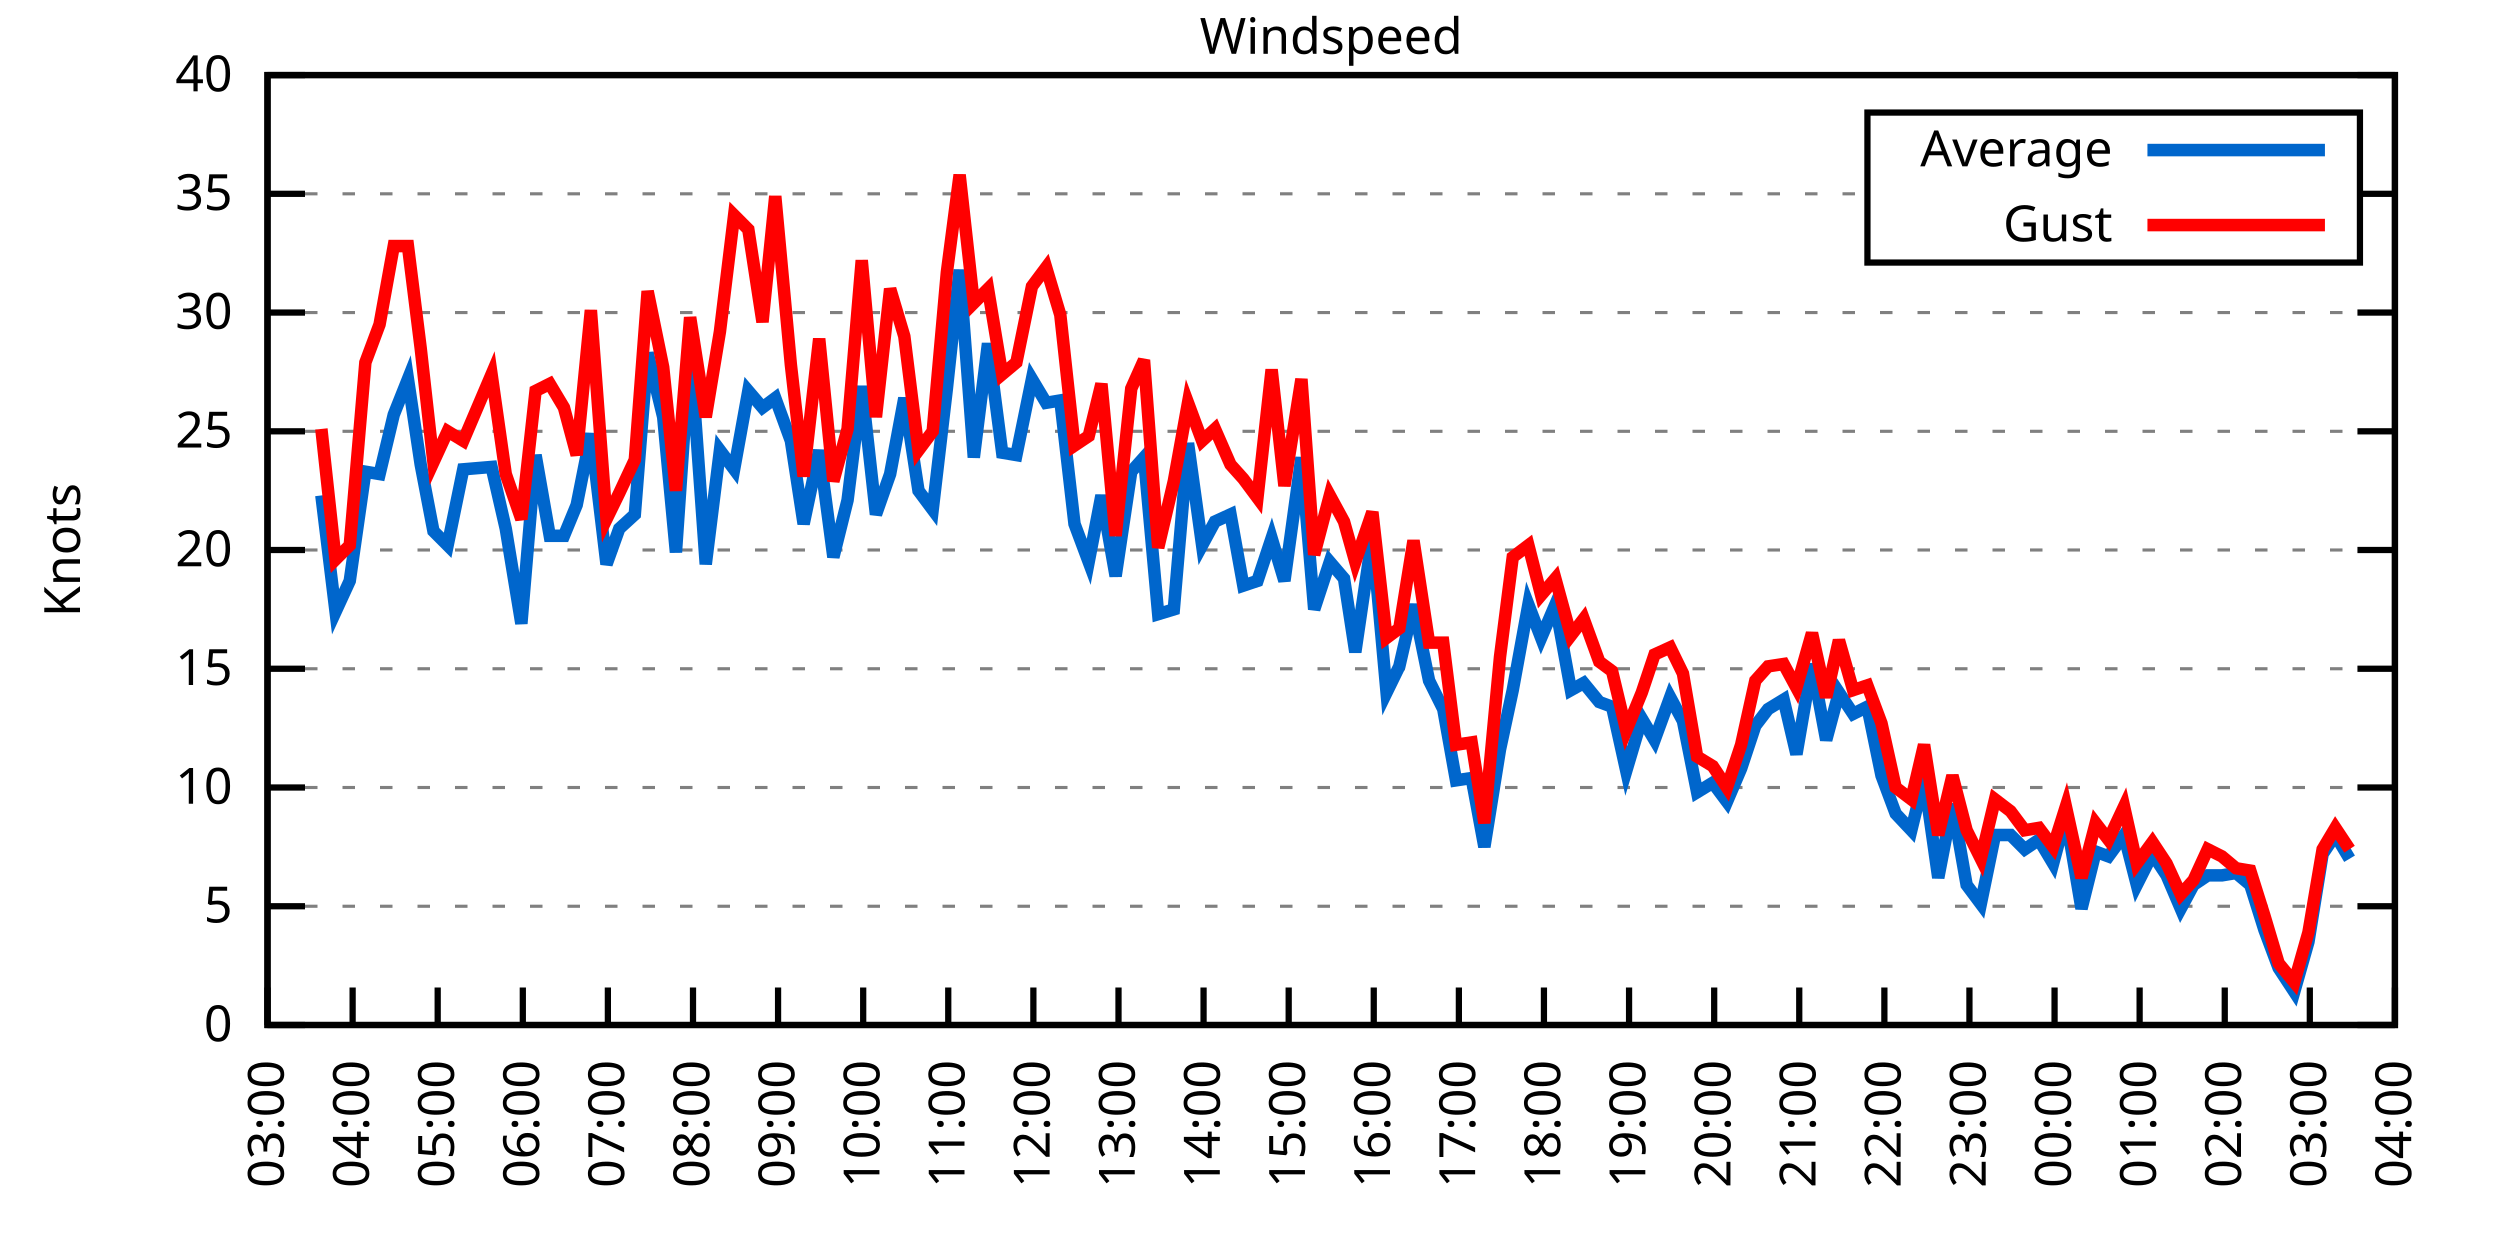
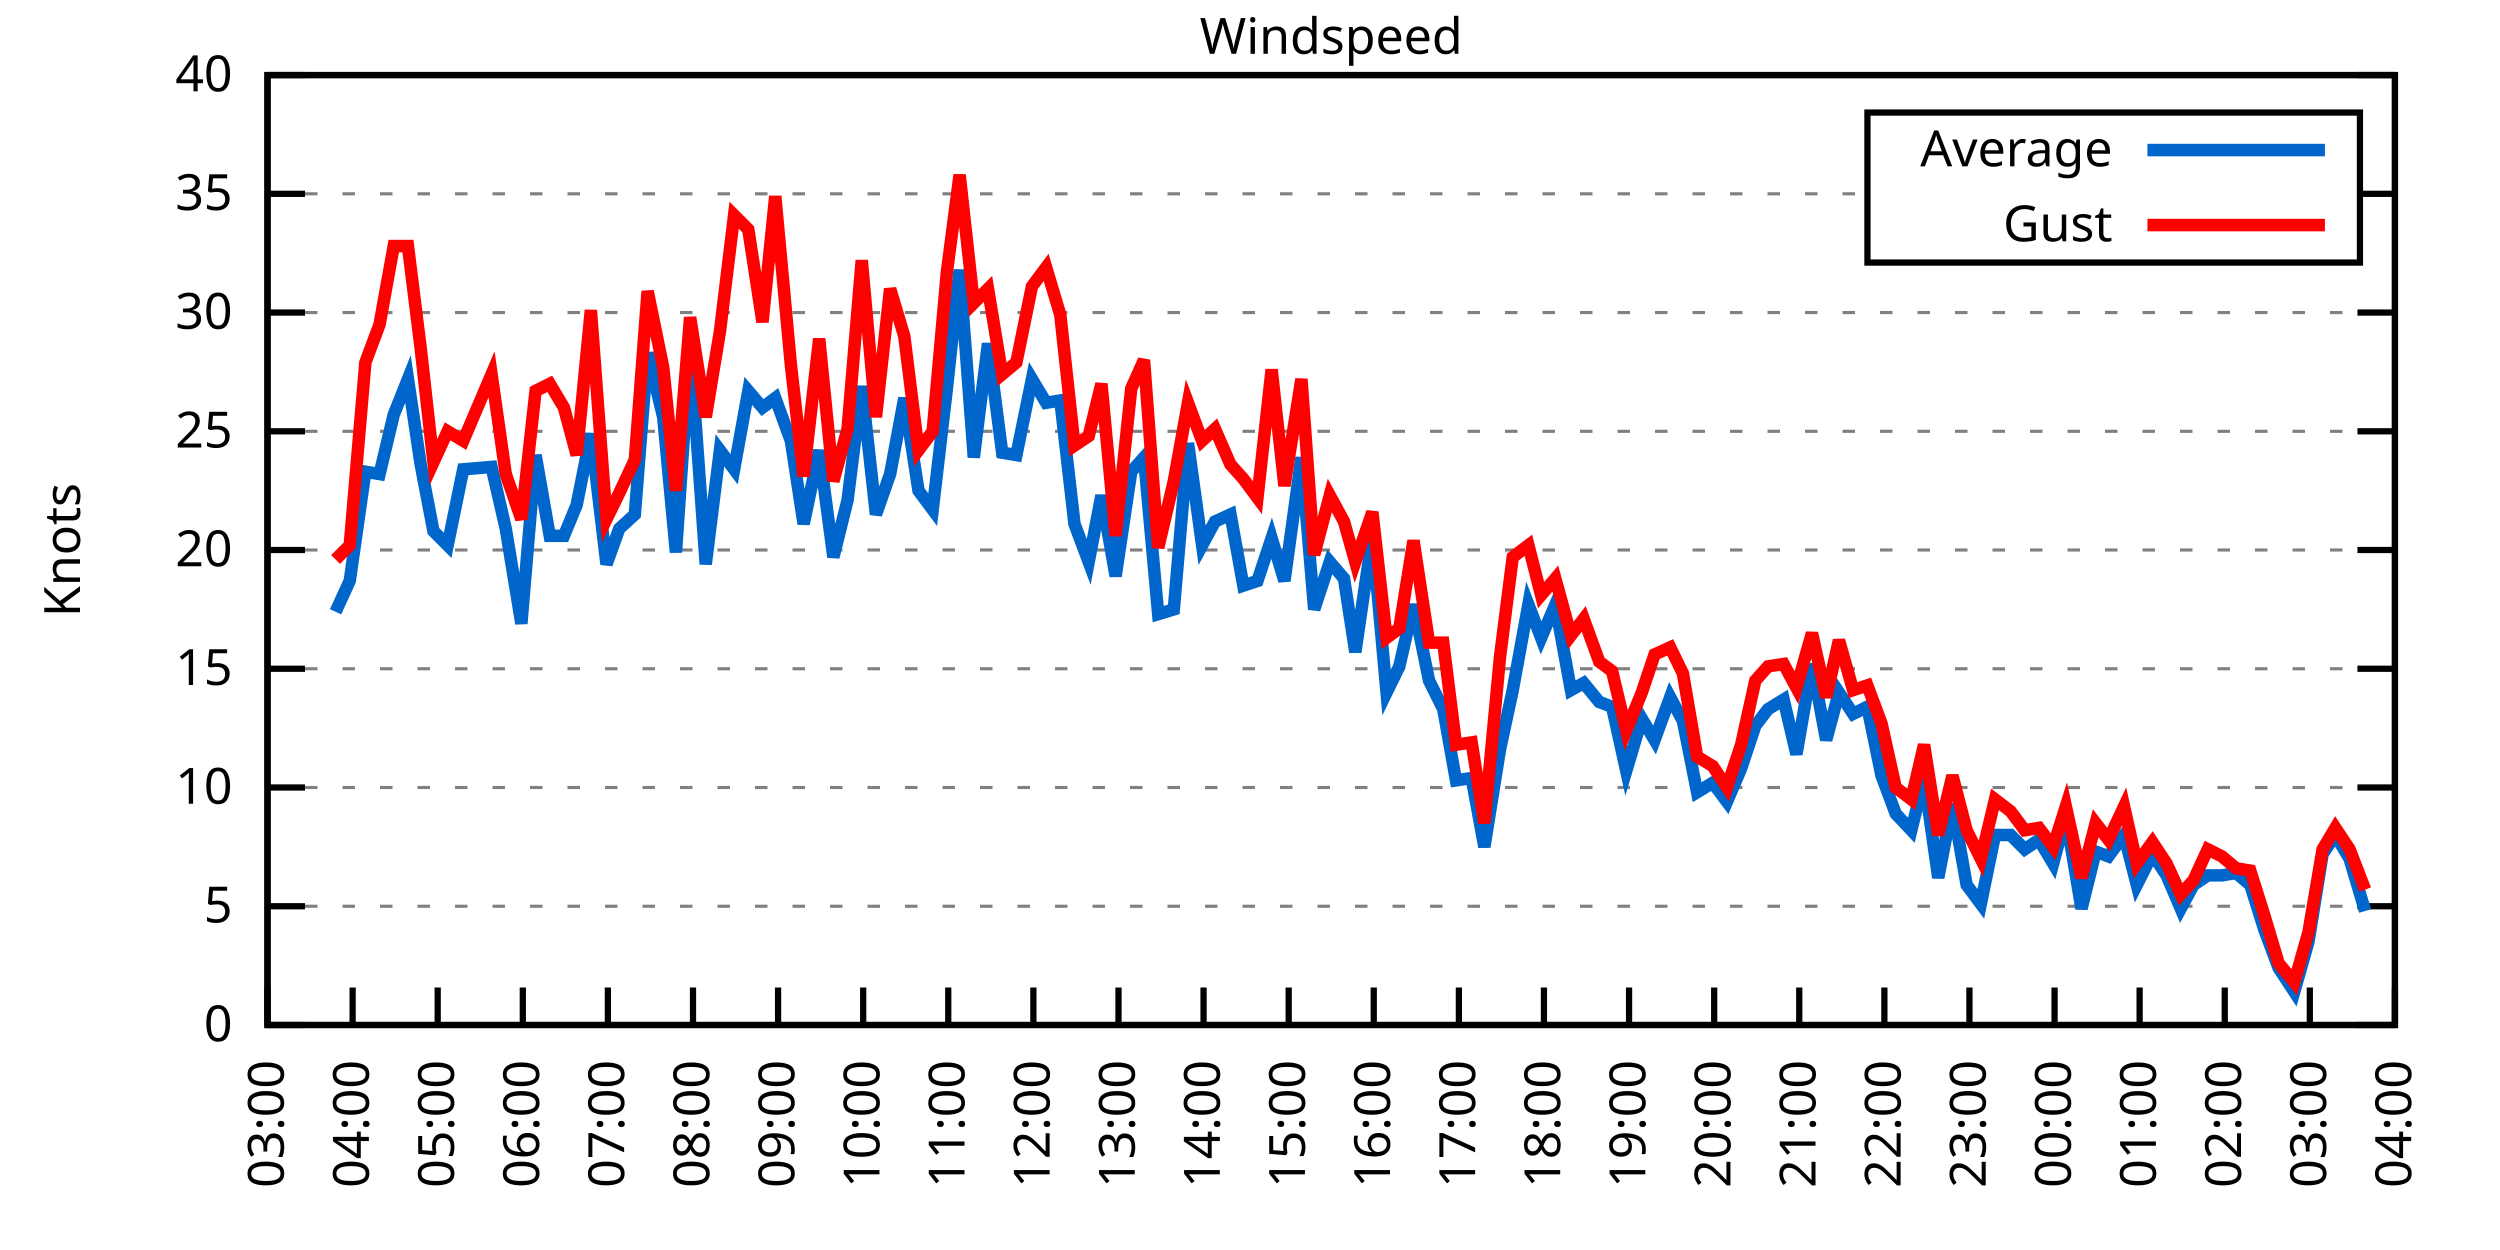
<svg xmlns="http://www.w3.org/2000/svg" xmlns:xlink="http://www.w3.org/1999/xlink" width="400" height="200" viewBox="0 0 400 200">
  <g id="gnuplot_canvas">
    <rect x="0" y="0" width="400" height="200" fill="none" />
    <defs>
      <circle id="gpDot" r="0.5" stroke-width="0.5" stroke="currentColor" />
      <path id="gpPt0" stroke-width="0.333" stroke="currentColor" d="M-1,0 h2 M0,-1 v2" />
      <path id="gpPt1" stroke-width="0.333" stroke="currentColor" d="M-1,-1 L1,1 M1,-1 L-1,1" />
      <path id="gpPt2" stroke-width="0.333" stroke="currentColor" d="M-1,0 L1,0 M0,-1 L0,1 M-1,-1 L1,1 M-1,1 L1,-1" />
      <rect id="gpPt3" stroke-width="0.333" stroke="currentColor" x="-1" y="-1" width="2" height="2" />
      <rect id="gpPt4" stroke-width="0.333" stroke="currentColor" fill="currentColor" x="-1" y="-1" width="2" height="2" />
      <circle id="gpPt5" stroke-width="0.333" stroke="currentColor" cx="0" cy="0" r="1" />
      <use xlink:href="#gpPt5" id="gpPt6" fill="currentColor" stroke="none" />
      <path id="gpPt7" stroke-width="0.333" stroke="currentColor" d="M0,-1.33 L-1.33,0.67 L1.33,0.67 z" />
      <use xlink:href="#gpPt7" id="gpPt8" fill="currentColor" stroke="none" />
      <use xlink:href="#gpPt7" id="gpPt9" stroke="currentColor" transform="rotate(180)" />
      <use xlink:href="#gpPt9" id="gpPt10" fill="currentColor" stroke="none" />
      <use xlink:href="#gpPt3" id="gpPt11" stroke="currentColor" transform="rotate(45)" />
      <use xlink:href="#gpPt11" id="gpPt12" fill="currentColor" stroke="none" />
      <path id="gpPt13" stroke-width="0.333" stroke="currentColor" d="M0,1.330 L1.265,0.411 L0.782,-1.067 L-0.782,-1.076 L-1.265,0.411 z" />
      <use xlink:href="#gpPt13" id="gpPt14" fill="currentColor" stroke="none" />
      <filter id="textbox" filterUnits="objectBoundingBox" x="0" y="0" height="1" width="1">
        <feFlood flood-color="white" flood-opacity="1" result="bgnd" />
        <feComposite in="SourceGraphic" in2="bgnd" operator="atop" />
      </filter>
      <filter id="greybox" filterUnits="objectBoundingBox" x="0" y="0" height="1" width="1">
        <feFlood flood-color="lightgrey" flood-opacity="1" result="grey" />
        <feComposite in="SourceGraphic" in2="grey" operator="atop" />
      </filter>
    </defs>
    <g fill="none" color="white" stroke="currentColor" stroke-width="1.00" stroke-linecap="butt" stroke-linejoin="miter">
</g>
    <g fill="none" color="black" stroke="currentColor" stroke-width="1.00" stroke-linecap="butt" stroke-linejoin="miter">
      <g stroke="none" shape-rendering="crispEdges">
        <polygon fill="rgb(255, 255, 255)" points="42.80,164.00 383.18,164.00 383.18,12.02 42.80,12.02 " />
      </g>
    </g>
    <g fill="none" color="black" stroke="currentColor" stroke-width="1.00" stroke-linecap="butt" stroke-linejoin="miter">
</g>
    <g fill="none" color="black" stroke="black" stroke-width="0.50" stroke-linecap="butt" stroke-linejoin="miter">
</g>
    <g fill="none" color="gray" stroke="currentColor" stroke-width="0.50" stroke-linecap="butt" stroke-linejoin="miter">
      <path stroke="gray" stroke-dasharray="2,4" class="gridline" d="M42.80,164.00 L383.19,164.00  " />
    </g>
    <g fill="none" color="gray" stroke="gray" stroke-width="1.00" stroke-linecap="butt" stroke-linejoin="miter">
</g>
    <g fill="none" color="black" stroke="currentColor" stroke-width="1.00" stroke-linecap="butt" stroke-linejoin="miter">
      <path stroke="black" d="M42.80,164.00 L48.80,164.00 M383.19,164.00 L377.19,164.00  " />
      <g transform="translate(37.20,166.60)" stroke="none" fill="black" font-family="Sans" font-size="8.00" text-anchor="end">
        <text>
          <tspan font-family="Sans"> 0</tspan>
        </text>
      </g>
    </g>
    <g fill="none" color="black" stroke="currentColor" stroke-width="1.00" stroke-linecap="butt" stroke-linejoin="miter">
</g>
    <g fill="none" color="black" stroke="black" stroke-width="0.50" stroke-linecap="butt" stroke-linejoin="miter">
</g>
    <g fill="none" color="gray" stroke="currentColor" stroke-width="0.50" stroke-linecap="butt" stroke-linejoin="miter">
      <path stroke="gray" stroke-dasharray="2,4" class="gridline" d="M42.80,145.00 L383.19,145.00  " />
    </g>
    <g fill="none" color="gray" stroke="gray" stroke-width="1.00" stroke-linecap="butt" stroke-linejoin="miter">
</g>
    <g fill="none" color="black" stroke="currentColor" stroke-width="1.00" stroke-linecap="butt" stroke-linejoin="miter">
      <path stroke="black" d="M42.80,145.00 L48.80,145.00 M383.19,145.00 L377.19,145.00  " />
      <g transform="translate(37.20,147.60)" stroke="none" fill="black" font-family="Sans" font-size="8.00" text-anchor="end">
        <text>
          <tspan font-family="Sans"> 5</tspan>
        </text>
      </g>
    </g>
    <g fill="none" color="black" stroke="currentColor" stroke-width="1.00" stroke-linecap="butt" stroke-linejoin="miter">
</g>
    <g fill="none" color="black" stroke="black" stroke-width="0.50" stroke-linecap="butt" stroke-linejoin="miter">
</g>
    <g fill="none" color="gray" stroke="currentColor" stroke-width="0.50" stroke-linecap="butt" stroke-linejoin="miter">
      <path stroke="gray" stroke-dasharray="2,4" class="gridline" d="M42.80,126.00 L383.19,126.00  " />
    </g>
    <g fill="none" color="gray" stroke="gray" stroke-width="1.00" stroke-linecap="butt" stroke-linejoin="miter">
</g>
    <g fill="none" color="black" stroke="currentColor" stroke-width="1.00" stroke-linecap="butt" stroke-linejoin="miter">
      <path stroke="black" d="M42.80,126.00 L48.80,126.00 M383.19,126.00 L377.19,126.00  " />
      <g transform="translate(37.20,128.60)" stroke="none" fill="black" font-family="Sans" font-size="8.00" text-anchor="end">
        <text>
          <tspan font-family="Sans"> 10</tspan>
        </text>
      </g>
    </g>
    <g fill="none" color="black" stroke="currentColor" stroke-width="1.00" stroke-linecap="butt" stroke-linejoin="miter">
</g>
    <g fill="none" color="black" stroke="black" stroke-width="0.50" stroke-linecap="butt" stroke-linejoin="miter">
</g>
    <g fill="none" color="gray" stroke="currentColor" stroke-width="0.50" stroke-linecap="butt" stroke-linejoin="miter">
      <path stroke="gray" stroke-dasharray="2,4" class="gridline" d="M42.80,107.00 L383.19,107.00  " />
    </g>
    <g fill="none" color="gray" stroke="gray" stroke-width="1.00" stroke-linecap="butt" stroke-linejoin="miter">
</g>
    <g fill="none" color="black" stroke="currentColor" stroke-width="1.00" stroke-linecap="butt" stroke-linejoin="miter">
      <path stroke="black" d="M42.80,107.00 L48.80,107.00 M383.19,107.00 L377.19,107.00  " />
      <g transform="translate(37.20,109.60)" stroke="none" fill="black" font-family="Sans" font-size="8.00" text-anchor="end">
        <text>
          <tspan font-family="Sans"> 15</tspan>
        </text>
      </g>
    </g>
    <g fill="none" color="black" stroke="currentColor" stroke-width="1.00" stroke-linecap="butt" stroke-linejoin="miter">
</g>
    <g fill="none" color="black" stroke="black" stroke-width="0.50" stroke-linecap="butt" stroke-linejoin="miter">
</g>
    <g fill="none" color="gray" stroke="currentColor" stroke-width="0.50" stroke-linecap="butt" stroke-linejoin="miter">
      <path stroke="gray" stroke-dasharray="2,4" class="gridline" d="M42.80,88.00 L383.19,88.00  " />
    </g>
    <g fill="none" color="gray" stroke="gray" stroke-width="1.00" stroke-linecap="butt" stroke-linejoin="miter">
</g>
    <g fill="none" color="black" stroke="currentColor" stroke-width="1.00" stroke-linecap="butt" stroke-linejoin="miter">
      <path stroke="black" d="M42.80,88.00 L48.80,88.00 M383.19,88.00 L377.19,88.00  " />
      <g transform="translate(37.20,90.60)" stroke="none" fill="black" font-family="Sans" font-size="8.00" text-anchor="end">
        <text>
          <tspan font-family="Sans"> 20</tspan>
        </text>
      </g>
    </g>
    <g fill="none" color="black" stroke="currentColor" stroke-width="1.00" stroke-linecap="butt" stroke-linejoin="miter">
</g>
    <g fill="none" color="black" stroke="black" stroke-width="0.50" stroke-linecap="butt" stroke-linejoin="miter">
</g>
    <g fill="none" color="gray" stroke="currentColor" stroke-width="0.50" stroke-linecap="butt" stroke-linejoin="miter">
      <path stroke="gray" stroke-dasharray="2,4" class="gridline" d="M42.80,69.01 L383.19,69.01  " />
    </g>
    <g fill="none" color="gray" stroke="gray" stroke-width="1.00" stroke-linecap="butt" stroke-linejoin="miter">
</g>
    <g fill="none" color="black" stroke="currentColor" stroke-width="1.00" stroke-linecap="butt" stroke-linejoin="miter">
      <path stroke="black" d="M42.80,69.01 L48.80,69.01 M383.19,69.01 L377.19,69.01  " />
      <g transform="translate(37.20,71.61)" stroke="none" fill="black" font-family="Sans" font-size="8.00" text-anchor="end">
        <text>
          <tspan font-family="Sans"> 25</tspan>
        </text>
      </g>
    </g>
    <g fill="none" color="black" stroke="currentColor" stroke-width="1.00" stroke-linecap="butt" stroke-linejoin="miter">
</g>
    <g fill="none" color="black" stroke="black" stroke-width="0.50" stroke-linecap="butt" stroke-linejoin="miter">
</g>
    <g fill="none" color="gray" stroke="currentColor" stroke-width="0.50" stroke-linecap="butt" stroke-linejoin="miter">
      <path stroke="gray" stroke-dasharray="2,4" class="gridline" d="M42.80,50.01 L383.19,50.01  " />
    </g>
    <g fill="none" color="gray" stroke="gray" stroke-width="1.00" stroke-linecap="butt" stroke-linejoin="miter">
</g>
    <g fill="none" color="black" stroke="currentColor" stroke-width="1.00" stroke-linecap="butt" stroke-linejoin="miter">
      <path stroke="black" d="M42.80,50.01 L48.80,50.01 M383.19,50.01 L377.19,50.01  " />
      <g transform="translate(37.20,52.61)" stroke="none" fill="black" font-family="Sans" font-size="8.00" text-anchor="end">
        <text>
          <tspan font-family="Sans"> 30</tspan>
        </text>
      </g>
    </g>
    <g fill="none" color="black" stroke="currentColor" stroke-width="1.00" stroke-linecap="butt" stroke-linejoin="miter">
</g>
    <g fill="none" color="black" stroke="black" stroke-width="0.50" stroke-linecap="butt" stroke-linejoin="miter">
</g>
    <g fill="none" color="gray" stroke="currentColor" stroke-width="0.50" stroke-linecap="butt" stroke-linejoin="miter">
      <path stroke="gray" stroke-dasharray="2,4" class="gridline" d="M42.80,31.01 L298.79,31.01 M377.59,31.01 L383.19,31.01  " />
    </g>
    <g fill="none" color="gray" stroke="gray" stroke-width="1.00" stroke-linecap="butt" stroke-linejoin="miter">
</g>
    <g fill="none" color="black" stroke="currentColor" stroke-width="1.00" stroke-linecap="butt" stroke-linejoin="miter">
      <path stroke="black" d="M42.80,31.01 L48.80,31.01 M383.19,31.01 L377.19,31.01  " />
      <g transform="translate(37.20,33.61)" stroke="none" fill="black" font-family="Sans" font-size="8.00" text-anchor="end">
        <text>
          <tspan font-family="Sans"> 35</tspan>
        </text>
      </g>
    </g>
    <g fill="none" color="black" stroke="currentColor" stroke-width="1.00" stroke-linecap="butt" stroke-linejoin="miter">
</g>
    <g fill="none" color="black" stroke="black" stroke-width="0.50" stroke-linecap="butt" stroke-linejoin="miter">
</g>
    <g fill="none" color="gray" stroke="currentColor" stroke-width="0.50" stroke-linecap="butt" stroke-linejoin="miter">
      <path stroke="gray" stroke-dasharray="2,4" class="gridline" d="M42.80,12.01 L383.19,12.01  " />
    </g>
    <g fill="none" color="gray" stroke="gray" stroke-width="1.00" stroke-linecap="butt" stroke-linejoin="miter">
</g>
    <g fill="none" color="black" stroke="currentColor" stroke-width="1.00" stroke-linecap="butt" stroke-linejoin="miter">
      <path stroke="black" d="M42.80,12.01 L48.80,12.01 M383.19,12.01 L377.19,12.01  " />
      <g transform="translate(37.20,14.61)" stroke="none" fill="black" font-family="Sans" font-size="8.00" text-anchor="end">
        <text>
          <tspan font-family="Sans"> 40</tspan>
        </text>
      </g>
    </g>
    <g fill="none" color="black" stroke="currentColor" stroke-width="1.00" stroke-linecap="butt" stroke-linejoin="miter">
      <path stroke="black" d="M42.80,164.00 L42.80,158.00  " />
      <g transform="translate(45.40,169.60) rotate(270.00)" stroke="none" fill="black" font-family="Sans" font-size="8.00" text-anchor="end">
        <text>
          <tspan font-family="Sans">03:00</tspan>
        </text>
      </g>
    </g>
    <g fill="none" color="black" stroke="currentColor" stroke-width="1.00" stroke-linecap="butt" stroke-linejoin="miter">
      <path stroke="black" d="M56.42,164.00 L56.42,158.00  " />
      <g transform="translate(59.02,169.60) rotate(270.00)" stroke="none" fill="black" font-family="Sans" font-size="8.00" text-anchor="end">
        <text>
          <tspan font-family="Sans">04:00</tspan>
        </text>
      </g>
    </g>
    <g fill="none" color="black" stroke="currentColor" stroke-width="1.00" stroke-linecap="butt" stroke-linejoin="miter">
      <path stroke="black" d="M70.03,164.00 L70.03,158.00  " />
      <g transform="translate(72.63,169.60) rotate(270.00)" stroke="none" fill="black" font-family="Sans" font-size="8.00" text-anchor="end">
        <text>
          <tspan font-family="Sans">05:00</tspan>
        </text>
      </g>
    </g>
    <g fill="none" color="black" stroke="currentColor" stroke-width="1.00" stroke-linecap="butt" stroke-linejoin="miter">
      <path stroke="black" d="M83.65,164.00 L83.65,158.00  " />
      <g transform="translate(86.25,169.60) rotate(270.00)" stroke="none" fill="black" font-family="Sans" font-size="8.00" text-anchor="end">
        <text>
          <tspan font-family="Sans">06:00</tspan>
        </text>
      </g>
    </g>
    <g fill="none" color="black" stroke="currentColor" stroke-width="1.00" stroke-linecap="butt" stroke-linejoin="miter">
      <path stroke="black" d="M97.26,164.00 L97.26,158.00  " />
      <g transform="translate(99.86,169.60) rotate(270.00)" stroke="none" fill="black" font-family="Sans" font-size="8.00" text-anchor="end">
        <text>
          <tspan font-family="Sans">07:00</tspan>
        </text>
      </g>
    </g>
    <g fill="none" color="black" stroke="currentColor" stroke-width="1.00" stroke-linecap="butt" stroke-linejoin="miter">
      <path stroke="black" d="M110.88,164.00 L110.88,158.00  " />
      <g transform="translate(113.48,169.60) rotate(270.00)" stroke="none" fill="black" font-family="Sans" font-size="8.00" text-anchor="end">
        <text>
          <tspan font-family="Sans">08:00</tspan>
        </text>
      </g>
    </g>
    <g fill="none" color="black" stroke="currentColor" stroke-width="1.00" stroke-linecap="butt" stroke-linejoin="miter">
      <path stroke="black" d="M124.49,164.00 L124.49,158.00  " />
      <g transform="translate(127.09,169.60) rotate(270.00)" stroke="none" fill="black" font-family="Sans" font-size="8.00" text-anchor="end">
        <text>
          <tspan font-family="Sans">09:00</tspan>
        </text>
      </g>
    </g>
    <g fill="none" color="black" stroke="currentColor" stroke-width="1.00" stroke-linecap="butt" stroke-linejoin="miter">
      <path stroke="black" d="M138.11,164.00 L138.11,158.00  " />
      <g transform="translate(140.71,169.60) rotate(270.00)" stroke="none" fill="black" font-family="Sans" font-size="8.00" text-anchor="end">
        <text>
          <tspan font-family="Sans">10:00</tspan>
        </text>
      </g>
    </g>
    <g fill="none" color="black" stroke="currentColor" stroke-width="1.00" stroke-linecap="butt" stroke-linejoin="miter">
      <path stroke="black" d="M151.72,164.00 L151.72,158.00  " />
      <g transform="translate(154.32,169.60) rotate(270.00)" stroke="none" fill="black" font-family="Sans" font-size="8.00" text-anchor="end">
        <text>
          <tspan font-family="Sans">11:00</tspan>
        </text>
      </g>
    </g>
    <g fill="none" color="black" stroke="currentColor" stroke-width="1.00" stroke-linecap="butt" stroke-linejoin="miter">
      <path stroke="black" d="M165.34,164.00 L165.34,158.00  " />
      <g transform="translate(167.94,169.60) rotate(270.00)" stroke="none" fill="black" font-family="Sans" font-size="8.00" text-anchor="end">
        <text>
          <tspan font-family="Sans">12:00</tspan>
        </text>
      </g>
    </g>
    <g fill="none" color="black" stroke="currentColor" stroke-width="1.00" stroke-linecap="butt" stroke-linejoin="miter">
      <path stroke="black" d="M178.96,164.00 L178.96,158.00  " />
      <g transform="translate(181.56,169.60) rotate(270.00)" stroke="none" fill="black" font-family="Sans" font-size="8.00" text-anchor="end">
        <text>
          <tspan font-family="Sans">13:00</tspan>
        </text>
      </g>
    </g>
    <g fill="none" color="black" stroke="currentColor" stroke-width="1.00" stroke-linecap="butt" stroke-linejoin="miter">
      <path stroke="black" d="M192.57,164.00 L192.57,158.00  " />
      <g transform="translate(195.17,169.60) rotate(270.00)" stroke="none" fill="black" font-family="Sans" font-size="8.00" text-anchor="end">
        <text>
          <tspan font-family="Sans">14:00</tspan>
        </text>
      </g>
    </g>
    <g fill="none" color="black" stroke="currentColor" stroke-width="1.00" stroke-linecap="butt" stroke-linejoin="miter">
      <path stroke="black" d="M206.19,164.00 L206.19,158.00  " />
      <g transform="translate(208.79,169.60) rotate(270.00)" stroke="none" fill="black" font-family="Sans" font-size="8.00" text-anchor="end">
        <text>
          <tspan font-family="Sans">15:00</tspan>
        </text>
      </g>
    </g>
    <g fill="none" color="black" stroke="currentColor" stroke-width="1.00" stroke-linecap="butt" stroke-linejoin="miter">
      <path stroke="black" d="M219.80,164.00 L219.80,158.00  " />
      <g transform="translate(222.40,169.60) rotate(270.00)" stroke="none" fill="black" font-family="Sans" font-size="8.00" text-anchor="end">
        <text>
          <tspan font-family="Sans">16:00</tspan>
        </text>
      </g>
    </g>
    <g fill="none" color="black" stroke="currentColor" stroke-width="1.00" stroke-linecap="butt" stroke-linejoin="miter">
      <path stroke="black" d="M233.42,164.00 L233.42,158.00  " />
      <g transform="translate(236.02,169.60) rotate(270.00)" stroke="none" fill="black" font-family="Sans" font-size="8.00" text-anchor="end">
        <text>
          <tspan font-family="Sans">17:00</tspan>
        </text>
      </g>
    </g>
    <g fill="none" color="black" stroke="currentColor" stroke-width="1.00" stroke-linecap="butt" stroke-linejoin="miter">
      <path stroke="black" d="M247.03,164.00 L247.03,158.00  " />
      <g transform="translate(249.63,169.60) rotate(270.00)" stroke="none" fill="black" font-family="Sans" font-size="8.00" text-anchor="end">
        <text>
          <tspan font-family="Sans">18:00</tspan>
        </text>
      </g>
    </g>
    <g fill="none" color="black" stroke="currentColor" stroke-width="1.00" stroke-linecap="butt" stroke-linejoin="miter">
      <path stroke="black" d="M260.65,164.00 L260.65,158.00  " />
      <g transform="translate(263.25,169.60) rotate(270.00)" stroke="none" fill="black" font-family="Sans" font-size="8.00" text-anchor="end">
        <text>
          <tspan font-family="Sans">19:00</tspan>
        </text>
      </g>
    </g>
    <g fill="none" color="black" stroke="currentColor" stroke-width="1.00" stroke-linecap="butt" stroke-linejoin="miter">
      <path stroke="black" d="M274.27,164.00 L274.27,158.00  " />
      <g transform="translate(276.87,169.60) rotate(270.00)" stroke="none" fill="black" font-family="Sans" font-size="8.00" text-anchor="end">
        <text>
          <tspan font-family="Sans">20:00</tspan>
        </text>
      </g>
    </g>
    <g fill="none" color="black" stroke="currentColor" stroke-width="1.00" stroke-linecap="butt" stroke-linejoin="miter">
      <path stroke="black" d="M287.88,164.00 L287.88,158.00  " />
      <g transform="translate(290.48,169.60) rotate(270.00)" stroke="none" fill="black" font-family="Sans" font-size="8.00" text-anchor="end">
        <text>
          <tspan font-family="Sans">21:00</tspan>
        </text>
      </g>
    </g>
    <g fill="none" color="black" stroke="currentColor" stroke-width="1.00" stroke-linecap="butt" stroke-linejoin="miter">
      <path stroke="black" d="M301.50,164.00 L301.50,158.00  " />
      <g transform="translate(304.10,169.60) rotate(270.00)" stroke="none" fill="black" font-family="Sans" font-size="8.00" text-anchor="end">
        <text>
          <tspan font-family="Sans">22:00</tspan>
        </text>
      </g>
    </g>
    <g fill="none" color="black" stroke="currentColor" stroke-width="1.00" stroke-linecap="butt" stroke-linejoin="miter">
      <path stroke="black" d="M315.11,164.00 L315.11,158.00  " />
      <g transform="translate(317.71,169.60) rotate(270.00)" stroke="none" fill="black" font-family="Sans" font-size="8.00" text-anchor="end">
        <text>
          <tspan font-family="Sans">23:00</tspan>
        </text>
      </g>
    </g>
    <g fill="none" color="black" stroke="currentColor" stroke-width="1.00" stroke-linecap="butt" stroke-linejoin="miter">
      <path stroke="black" d="M328.73,164.00 L328.73,158.00  " />
      <g transform="translate(331.33,169.60) rotate(270.00)" stroke="none" fill="black" font-family="Sans" font-size="8.00" text-anchor="end">
        <text>
          <tspan font-family="Sans">00:00</tspan>
        </text>
      </g>
    </g>
    <g fill="none" color="black" stroke="currentColor" stroke-width="1.00" stroke-linecap="butt" stroke-linejoin="miter">
      <path stroke="black" d="M342.34,164.00 L342.34,158.00  " />
      <g transform="translate(344.94,169.60) rotate(270.00)" stroke="none" fill="black" font-family="Sans" font-size="8.00" text-anchor="end">
        <text>
          <tspan font-family="Sans">01:00</tspan>
        </text>
      </g>
    </g>
    <g fill="none" color="black" stroke="currentColor" stroke-width="1.00" stroke-linecap="butt" stroke-linejoin="miter">
      <path stroke="black" d="M355.96,164.00 L355.96,158.00  " />
      <g transform="translate(358.56,169.60) rotate(270.00)" stroke="none" fill="black" font-family="Sans" font-size="8.00" text-anchor="end">
        <text>
          <tspan font-family="Sans">02:00</tspan>
        </text>
      </g>
    </g>
    <g fill="none" color="black" stroke="currentColor" stroke-width="1.00" stroke-linecap="butt" stroke-linejoin="miter">
      <path stroke="black" d="M369.57,164.00 L369.57,158.00  " />
      <g transform="translate(372.17,169.60) rotate(270.00)" stroke="none" fill="black" font-family="Sans" font-size="8.00" text-anchor="end">
        <text>
          <tspan font-family="Sans">03:00</tspan>
        </text>
      </g>
    </g>
    <g fill="none" color="black" stroke="currentColor" stroke-width="1.00" stroke-linecap="butt" stroke-linejoin="miter">
      <path stroke="black" d="M383.19,164.00 L383.19,158.00  " />
      <g transform="translate(385.79,169.60) rotate(270.00)" stroke="none" fill="black" font-family="Sans" font-size="8.00" text-anchor="end">
        <text>
          <tspan font-family="Sans">04:00</tspan>
        </text>
      </g>
    </g>
    <g fill="none" color="black" stroke="currentColor" stroke-width="1.00" stroke-linecap="butt" stroke-linejoin="miter">
</g>
    <g fill="none" color="black" stroke="currentColor" stroke-width="1.00" stroke-linecap="butt" stroke-linejoin="miter">
      <path stroke="black" d="M42.80,12.01 L42.80,164.00 L383.19,164.00 L383.19,12.01 L42.80,12.01 Z  " />
    </g>
    <g fill="none" color="black" stroke="currentColor" stroke-width="1.00" stroke-linecap="butt" stroke-linejoin="miter">
</g>
    <g fill="none" color="black" stroke="currentColor" stroke-width="1.00" stroke-linecap="butt" stroke-linejoin="miter">
      <path stroke="black" d="M298.79,42.01 L298.79,18.01 L377.59,18.01 L377.59,42.01 L298.79,42.01 Z  " />
    </g>
    <g id="Windspeed_plot_1">
      <g fill="none" color="white" stroke="black" stroke-width="2.00" stroke-linecap="butt" stroke-linejoin="miter">
</g>
      <g fill="none" color="black" stroke="currentColor" stroke-width="2.00" stroke-linecap="butt" stroke-linejoin="miter">
        <g transform="translate(337.99,26.61)" stroke="none" fill="black" font-family="Sans" font-size="8.00" text-anchor="end">
          <text>
            <tspan font-family="Sans">Average</tspan>
          </text>
        </g>
      </g>
      <g fill="none" color="black" stroke="currentColor" stroke-width="2.00" stroke-linecap="butt" stroke-linejoin="miter">
-         <path stroke="rgb(  0, 102, 204)" d="M343.59,24.01 L371.99,24.01 M51.42,79.27 L53.69,97.88 L55.96,92.94 L58.46,75.47 L60.73,75.85 L63.00,66.35   L65.27,60.65 L67.31,74.33 L69.35,84.97 L71.62,87.25 L74.12,75.09 L78.65,74.71 L80.92,84.59 L83.42,99.78   L85.69,72.81 L87.96,85.73 L90.23,85.73 L92.27,80.79 L94.54,69.39 L97.04,90.28 L99.08,84.59 L101.57,82.31   L103.62,56.47 L106.11,66.73 L108.15,88.38 L110.42,55.33 L112.92,90.28 L115.19,72.05 L117.46,75.09 L119.73,62.55   L122.00,65.21 L124.04,63.69 L126.54,70.53 L128.58,83.83 L131.07,72.05 L133.34,89.14 L135.61,80.03 L137.88,61.79   L140.15,82.31 L142.42,75.85 L144.69,63.69 L146.96,78.51 L149.23,81.55 L151.50,62.17 L153.54,43.17 L155.81,73.19   L158.08,54.95 L160.35,72.43 L162.62,72.81 L165.11,60.65 L167.38,64.45 L169.65,64.07 L171.92,83.83 L174.19,89.90   L176.23,79.27 L178.50,92.18 L181.00,75.47 L183.04,73.19 L185.31,98.26 L187.81,97.50 L190.08,70.91 L192.34,87.25   L194.39,83.45 L196.88,82.31 L198.93,93.70 L201.19,92.94 L203.46,86.11 L205.51,92.94 L208.23,73.19 L210.27,97.50   L212.77,89.90 L215.04,92.56 L216.85,104.34 L219.58,85.73 L221.85,110.80 L223.89,106.62 L226.16,96.74 L228.65,108.90   L230.92,113.46 L232.96,124.86 L235.46,124.48 L237.50,135.50 L240.00,119.92 L242.04,110.42 L244.54,96.74 L246.58,102.06   L248.85,96.74 L251.35,110.42 L253.39,109.28 L255.88,112.32 L257.93,113.08 L260.20,123.34 L262.69,114.98 L264.73,118.40   L267.23,111.56 L269.27,115.36 L271.54,126.76 L274.04,125.24 L276.31,128.28 L278.58,122.96 L280.85,116.12 L282.89,113.46   L285.38,111.94 L287.43,120.68 L289.92,106.24 L292.19,118.40 L294.23,110.80 L296.50,114.22 L298.77,113.08 L301.04,124.10   L303.31,130.18 L305.81,132.84 L307.85,124.48 L310.12,140.44 L312.39,128.66 L314.66,141.58 L316.93,144.62 L319.20,133.60   L321.69,133.60 L323.96,135.88 L326.23,134.36 L328.50,138.16 L330.54,130.56 L333.04,145.38 L335.31,136.26 L337.35,137.02   L339.85,133.60 L341.89,141.58 L344.39,136.64 L346.65,140.06 L348.92,145.38 L350.97,141.58 L353.24,140.06 L355.50,140.06   L357.77,139.68 L360.04,141.58 L362.31,148.80 L364.58,154.88 L367.08,158.68 L369.35,150.70 L371.62,136.64 L373.66,133.60   L375.93,137.40  " />
+         <path stroke="rgb(  0, 102, 204)" d="M343.59,24.01 L371.99,24.01 M53.69,97.88 L55.96,92.94 L58.46,75.47 L60.73,75.85 L63.00,66.35 L65.27,60.65   L67.31,74.33 L69.35,84.97 L71.62,87.25 L74.12,75.09 L78.65,74.71 L80.92,84.59 L83.42,99.78 L85.69,72.81   L87.96,85.73 L90.23,85.73 L92.27,80.79 L94.54,69.39 L97.04,90.28 L99.08,84.59 L101.57,82.31 L103.62,56.47   L106.11,66.73 L108.15,88.38 L110.42,55.33 L112.92,90.28 L115.19,72.05 L117.46,75.09 L119.73,62.55 L122.00,65.21   L124.04,63.69 L126.54,70.53 L128.58,83.83 L131.07,72.05 L133.34,89.14 L135.61,80.03 L137.88,61.79 L140.15,82.31   L142.42,75.85 L144.69,63.69 L146.96,78.51 L149.23,81.55 L151.50,62.17 L153.54,43.17 L155.81,73.19 L158.08,54.95   L160.35,72.43 L162.62,72.81 L165.11,60.65 L167.38,64.45 L169.65,64.07 L171.92,83.83 L174.19,89.90 L176.23,79.27   L178.50,92.18 L181.00,75.47 L183.04,73.19 L185.31,98.26 L187.81,97.50 L190.08,70.91 L192.34,87.25 L194.39,83.45   L196.88,82.31 L198.93,93.70 L201.19,92.94 L203.46,86.11 L205.51,92.94 L208.23,73.19 L210.27,97.50 L212.77,89.90   L215.04,92.56 L216.85,104.34 L219.58,85.73 L221.85,110.80 L223.89,106.62 L226.16,96.74 L228.65,108.90 L230.92,113.46   L232.96,124.86 L235.46,124.48 L237.50,135.50 L240.00,119.92 L242.04,110.42 L244.54,96.74 L246.58,102.06 L248.85,96.74   L251.35,110.42 L253.39,109.28 L255.88,112.32 L257.93,113.08 L260.20,123.34 L262.69,114.98 L264.73,118.40 L267.23,111.56   L269.27,115.36 L271.54,126.76 L274.04,125.24 L276.31,128.28 L278.58,122.96 L280.85,116.12 L282.89,113.46 L285.38,111.94   L287.43,120.68 L289.92,106.24 L292.19,118.40 L294.23,110.80 L296.50,114.22 L298.77,113.08 L301.04,124.10 L303.31,130.18   L305.81,132.84 L307.85,124.48 L310.12,140.44 L312.39,128.66 L314.66,141.58 L316.93,144.62 L319.20,133.60 L321.69,133.60   L323.96,135.88 L326.23,134.36 L328.50,138.16 L330.54,130.56 L333.04,145.38 L335.31,136.26 L337.35,137.02 L339.85,133.60   L341.89,141.58 L344.39,136.64 L346.65,140.06 L348.92,145.38 L350.97,141.58 L353.24,140.06 L355.50,140.06 L357.77,139.68   L360.04,141.58 L362.31,148.80 L364.58,154.88 L367.08,158.68 L369.35,150.70 L371.62,136.64 L373.66,133.60 L375.93,137.40   L378.42,145.76  " />
      </g>
    </g>
    <g id="Windspeed_plot_2">
      <g fill="none" color="black" stroke="currentColor" stroke-width="2.00" stroke-linecap="butt" stroke-linejoin="miter">
        <g transform="translate(337.99,38.61)" stroke="none" fill="black" font-family="Sans" font-size="8.00" text-anchor="end">
          <text>
            <tspan font-family="Sans">Gust</tspan>
          </text>
        </g>
      </g>
      <g fill="none" color="black" stroke="currentColor" stroke-width="2.00" stroke-linecap="butt" stroke-linejoin="miter">
-         <path stroke="rgb(255,   0,   0)" d="M343.59,36.01 L371.99,36.01 M51.42,68.63 L53.69,89.52 L55.96,87.25 L58.46,57.99 L60.73,51.91 L63.00,39.37   L65.27,39.37 L67.31,55.71 L69.35,73.95 L71.62,69.01 L74.12,70.53 L78.65,59.89 L80.92,75.85 L83.42,83.07   L85.69,62.55 L87.96,61.41 L90.23,65.21 L92.27,72.81 L94.54,49.63 L97.04,83.07 L99.08,78.89 L101.57,73.57   L103.62,46.59 L106.11,58.75 L108.15,78.51 L110.42,50.77 L112.92,66.73 L115.19,53.05 L117.46,34.43 L119.73,36.71   L122.00,51.53 L124.04,31.39 L126.54,58.37 L128.58,76.23 L131.07,54.19 L133.34,76.99 L135.61,68.63 L137.88,41.65   L140.15,66.73 L142.42,46.21 L144.69,53.81 L146.96,72.05 L149.23,69.01 L151.50,43.55 L153.54,27.97 L155.81,48.49   L158.08,46.21 L160.35,59.89 L162.62,57.99 L165.11,45.83 L167.38,42.79 L169.65,50.39 L171.92,71.29 L174.19,69.77   L176.23,61.41 L178.50,85.73 L181.00,62.17 L183.04,57.61 L185.31,87.63 L187.81,76.99 L190.08,64.45 L192.34,70.53   L194.39,68.63 L196.88,74.33 L198.93,76.61 L201.19,79.65 L203.46,59.13 L205.51,77.75 L208.23,60.65 L210.27,88.76   L212.77,79.27 L215.04,83.45 L216.85,89.90 L219.58,81.93 L221.85,102.06 L223.89,100.54 L226.16,86.49 L228.65,102.82   L230.92,102.82 L232.96,119.16 L235.46,118.78 L237.50,131.70 L240.00,105.10 L242.04,89.14 L244.54,87.25 L246.58,95.22   L248.85,92.56 L251.35,101.68 L253.39,99.02 L255.88,105.86 L257.93,107.38 L260.20,116.88 L262.69,110.80 L264.73,104.72   L267.23,103.58 L269.27,107.76 L271.54,121.06 L274.04,122.58 L276.31,126.00 L278.58,119.16 L280.85,108.90 L282.89,106.62   L285.38,106.24 L287.43,110.04 L289.92,101.30 L292.19,111.56 L294.23,102.44 L296.50,110.42 L298.77,109.66 L301.04,115.74   L303.31,126.00 L305.81,127.90 L307.85,119.16 L310.12,133.60 L312.39,124.10 L314.66,132.84 L316.93,137.40 L319.20,127.90   L321.69,129.80 L323.96,132.84 L326.23,132.46 L328.50,135.50 L330.54,129.04 L333.04,140.44 L335.31,131.70 L337.35,134.36   L339.85,129.04 L341.89,138.16 L344.39,134.74 L346.65,138.16 L348.92,143.10 L350.97,140.82 L353.24,135.88 L355.50,137.02   L357.77,138.92 L360.04,139.30 L362.31,146.52 L364.58,154.12 L367.08,157.16 L369.35,149.18 L371.62,135.88 L373.66,132.46   L375.93,135.88  " />
+         <path stroke="rgb(255,   0,   0)" d="M343.59,36.01 L371.99,36.01 M53.69,89.52 L55.96,87.25 L58.46,57.99 L60.73,51.91 L63.00,39.37 L65.27,39.37   L67.31,55.71 L69.35,73.95 L71.62,69.01 L74.12,70.53 L78.65,59.89 L80.92,75.85 L83.42,83.07 L85.69,62.55   L87.96,61.41 L90.23,65.21 L92.27,72.81 L94.54,49.63 L97.04,83.07 L99.08,78.89 L101.57,73.57 L103.62,46.59   L106.11,58.75 L108.15,78.51 L110.42,50.77 L112.92,66.73 L115.19,53.05 L117.46,34.43 L119.73,36.71 L122.00,51.53   L124.04,31.39 L126.54,58.37 L128.58,76.23 L131.07,54.19 L133.34,76.99 L135.61,68.63 L137.88,41.65 L140.15,66.73   L142.42,46.21 L144.69,53.81 L146.96,72.05 L149.23,69.01 L151.50,43.55 L153.54,27.97 L155.81,48.49 L158.08,46.21   L160.35,59.89 L162.62,57.99 L165.11,45.83 L167.38,42.79 L169.65,50.39 L171.92,71.29 L174.19,69.77 L176.23,61.41   L178.50,85.73 L181.00,62.17 L183.04,57.61 L185.31,87.63 L187.81,76.99 L190.08,64.45 L192.34,70.53 L194.39,68.63   L196.88,74.33 L198.93,76.61 L201.19,79.65 L203.46,59.13 L205.51,77.75 L208.23,60.65 L210.27,88.76 L212.77,79.27   L215.04,83.45 L216.85,89.90 L219.58,81.93 L221.85,102.06 L223.89,100.54 L226.16,86.49 L228.65,102.82 L230.92,102.82   L232.96,119.16 L235.46,118.78 L237.50,131.70 L240.00,105.10 L242.04,89.14 L244.54,87.25 L246.58,95.22 L248.85,92.56   L251.35,101.68 L253.39,99.02 L255.88,105.86 L257.93,107.38 L260.20,116.88 L262.69,110.80 L264.73,104.72 L267.23,103.58   L269.27,107.76 L271.54,121.06 L274.04,122.58 L276.31,126.00 L278.58,119.16 L280.85,108.90 L282.89,106.62 L285.38,106.24   L287.43,110.04 L289.92,101.30 L292.19,111.56 L294.23,102.44 L296.50,110.42 L298.77,109.66 L301.04,115.74 L303.31,126.00   L305.81,127.90 L307.85,119.16 L310.12,133.60 L312.39,124.10 L314.66,132.84 L316.93,137.40 L319.20,127.90 L321.69,129.80   L323.96,132.84 L326.23,132.46 L328.50,135.50 L330.54,129.04 L333.04,140.44 L335.31,131.70 L337.35,134.36 L339.85,129.04   L341.89,138.16 L344.39,134.74 L346.65,138.16 L348.92,143.10 L350.97,140.82 L353.24,135.88 L355.50,137.02 L357.77,138.92   L360.04,139.30 L362.31,146.52 L364.58,154.12 L367.08,157.16 L369.35,149.18 L371.62,135.88 L373.66,132.46 L375.93,135.88   L378.42,142.34  " />
      </g>
    </g>
    <g fill="none" color="black" stroke="currentColor" stroke-width="2.00" stroke-linecap="butt" stroke-linejoin="miter">
</g>
    <g fill="none" color="black" stroke="black" stroke-width="1.00" stroke-linecap="butt" stroke-linejoin="miter">
</g>
    <g fill="none" color="black" stroke="currentColor" stroke-width="1.00" stroke-linecap="butt" stroke-linejoin="miter">
      <path stroke="black" d="M42.80,12.01 L42.80,164.00 L383.19,164.00 L383.19,12.01 L42.80,12.01 Z  " />
      <g transform="translate(12.80,88.01) rotate(270.00)" stroke="none" fill="black" font-family="Sans" font-size="8.00" text-anchor="middle">
        <text>
          <tspan font-family="Sans">Knots</tspan>
        </text>
      </g>
    </g>
    <g fill="none" color="black" stroke="currentColor" stroke-width="1.00" stroke-linecap="butt" stroke-linejoin="miter">
</g>
    <g fill="none" color="black" stroke="currentColor" stroke-width="1.00" stroke-linecap="butt" stroke-linejoin="miter">
      <g transform="translate(212.99,8.61)" stroke="none" fill="black" font-family="Sans" font-size="8.00" text-anchor="middle">
        <text>
          <tspan font-family="Sans">Windspeed</tspan>
        </text>
      </g>
    </g>
    <g fill="none" color="black" stroke="currentColor" stroke-width="1.00" stroke-linecap="butt" stroke-linejoin="miter">
</g>
  </g>
</svg>
